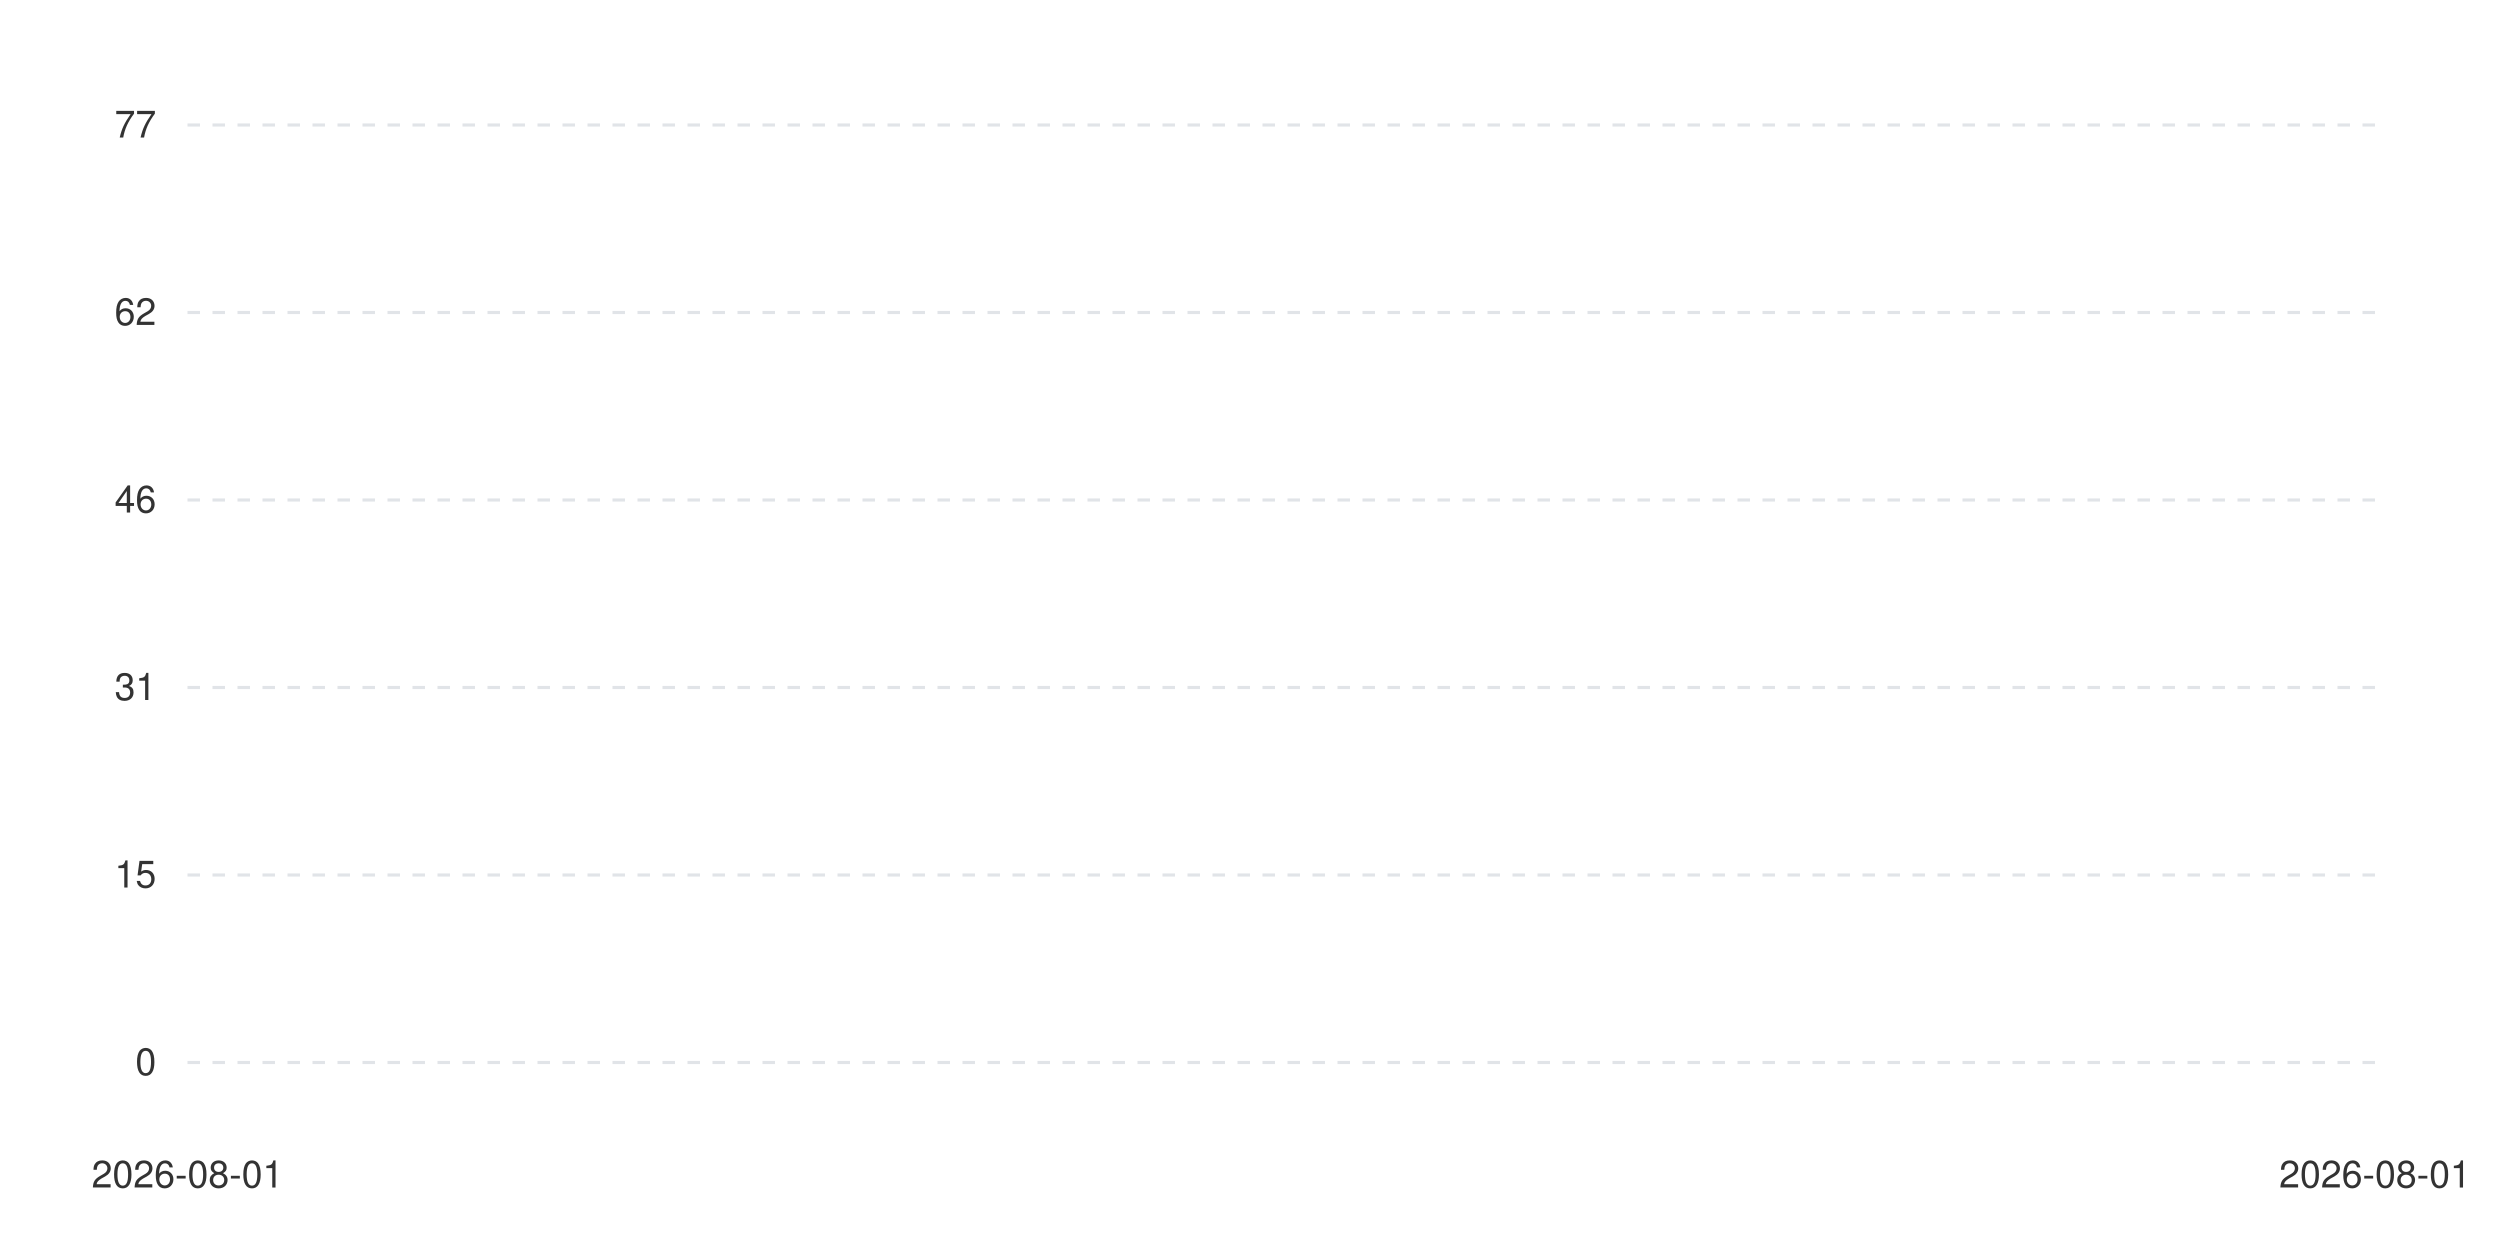
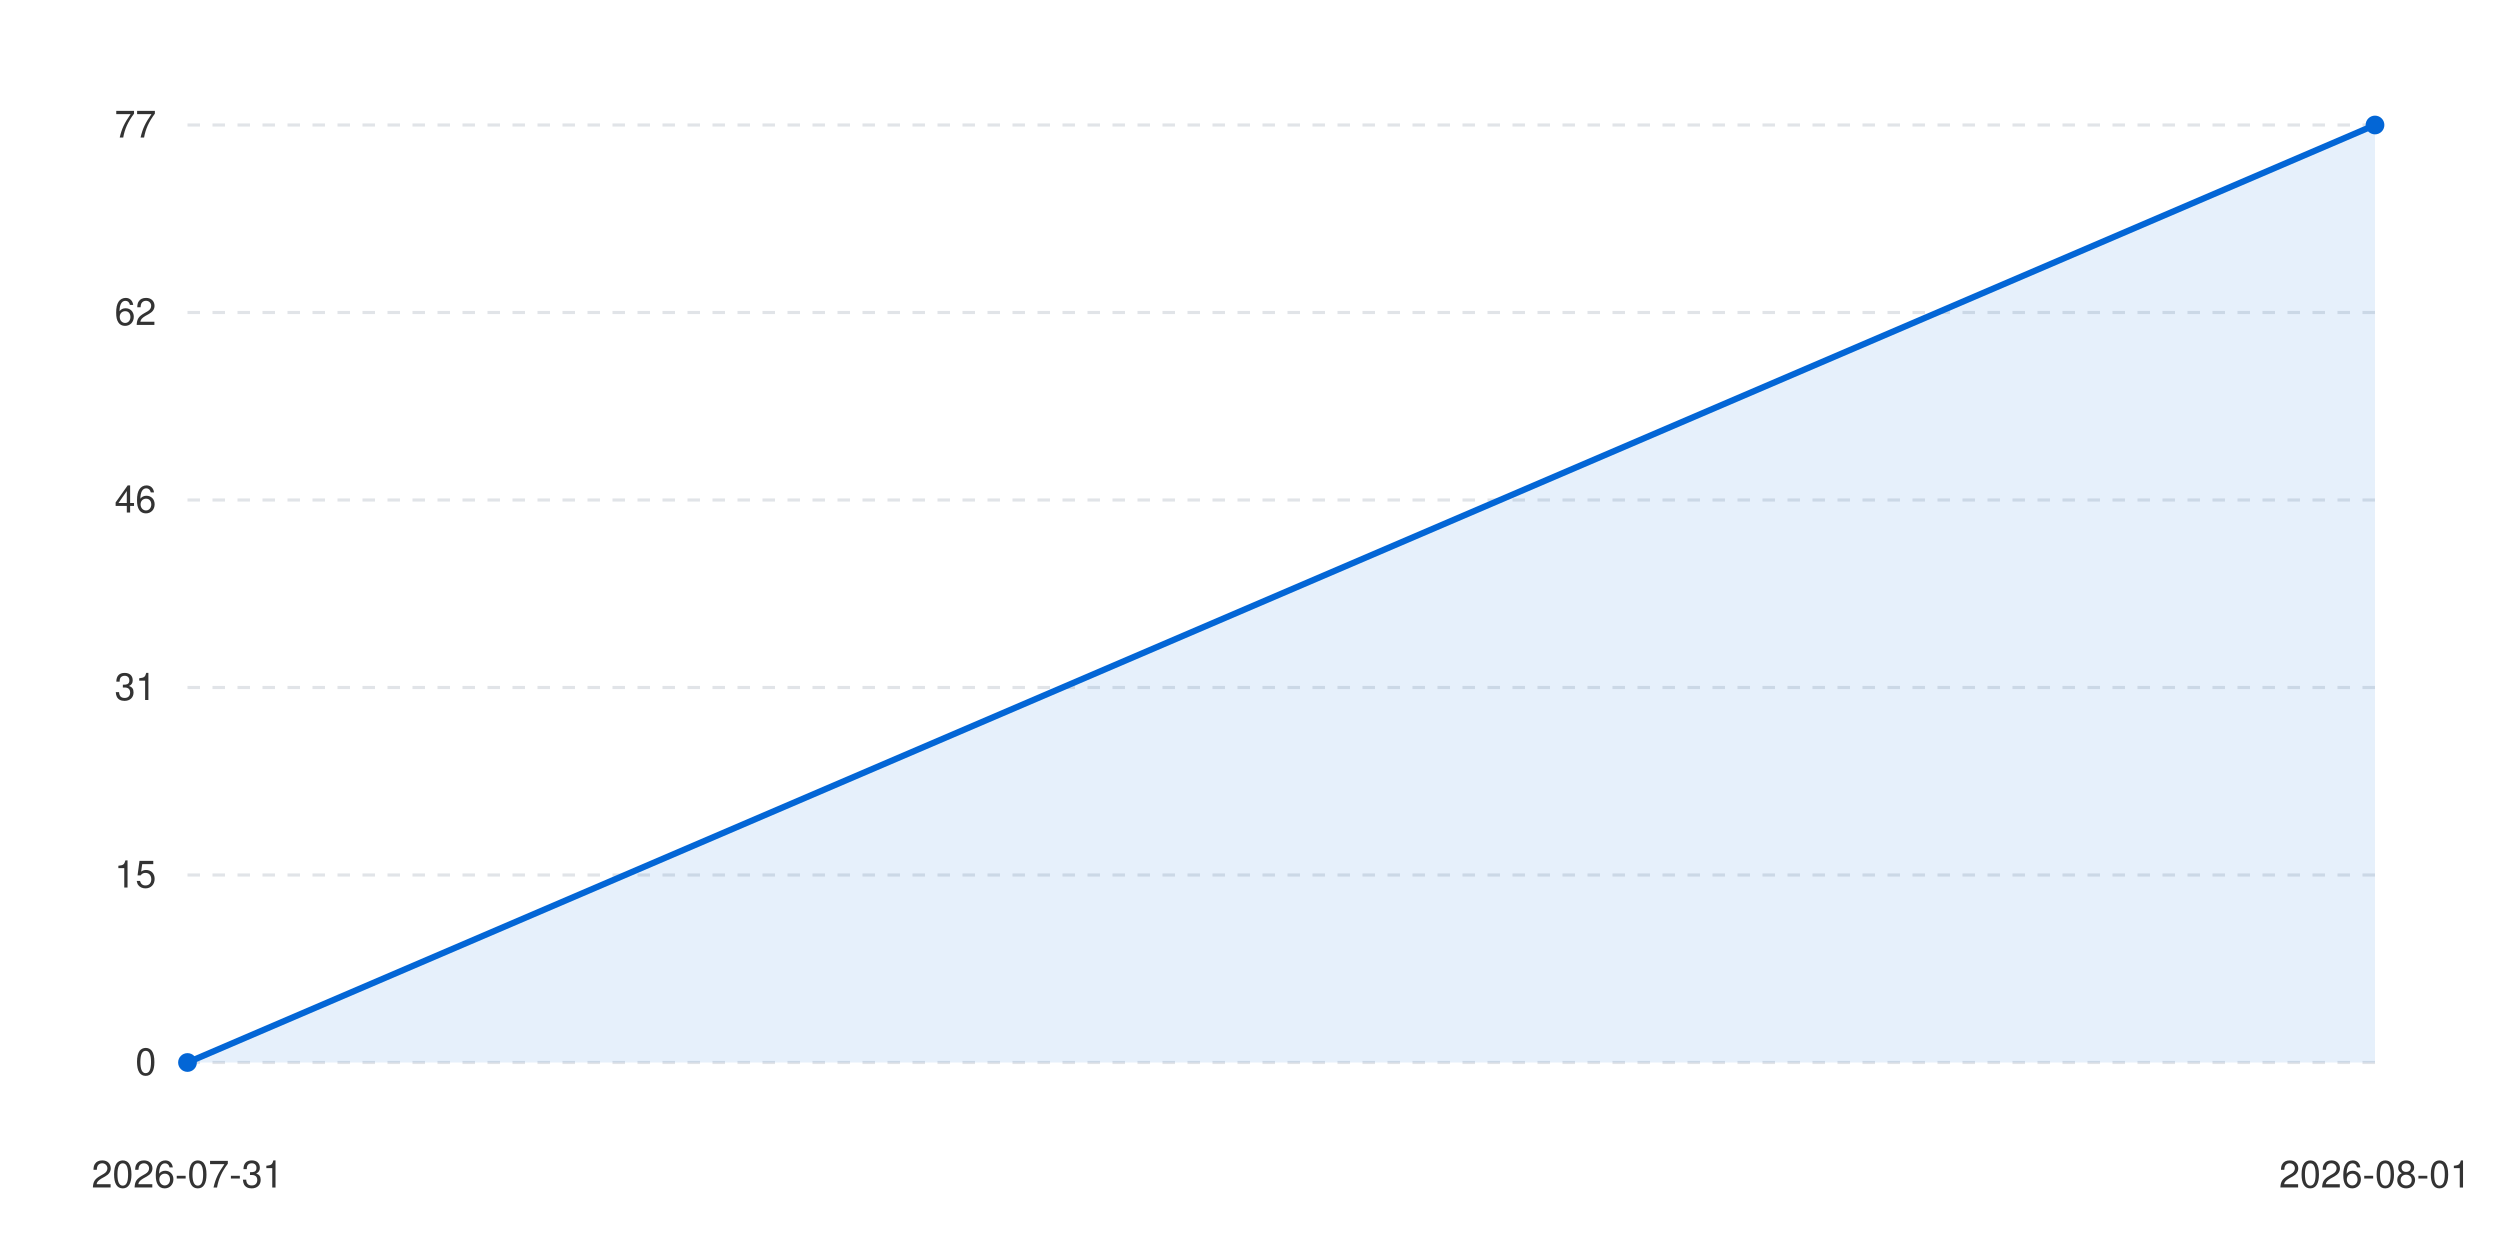
<svg xmlns="http://www.w3.org/2000/svg" viewBox="0 0 800 400" width="100%" height="auto">
  <style>
      .bg { fill: #ffffff; }
      .text { fill: #333333; font-family: -apple-system, BlinkMacSystemFont, "Segoe UI", Helvetica, Arial, sans-serif; font-size: 12px; }
      .grid { stroke: #e1e4e8; stroke-width: 1; stroke-dasharray: 4; }
-       .line { stroke: #0366d6; stroke-width: 2; fill: none; }
+       .line { stroke: #0366d6; stroke-width: 2; fill: none; stroke-linecap: round; }
      .area { fill: #0366d6; fill-opacity: 0.1; }
+       .dot { fill: #0366d6; }
      @media (prefers-color-scheme: dark) {
        .bg { fill: #0d1117; }
        .text { fill: #c9d1d9; }
        .grid { stroke: #30363d; }
        .line { stroke: #58a6ff; }
        .area { fill: #58a6ff; fill-opacity: 0.1; }
+         .dot { fill: #58a6ff; }
      }
    </style>
  <rect width="100%" height="100%" class="bg" />
  <g class="grids">
    <line x1="60" y1="340" x2="760" y2="340" class="grid" />
    <text x="50" y="344" class="text" text-anchor="end">0</text>
    <line x1="60" y1="280" x2="760" y2="280" class="grid" />
    <text x="50" y="284" class="text" text-anchor="end">15</text>
    <line x1="60" y1="220" x2="760" y2="220" class="grid" />
    <text x="50" y="224" class="text" text-anchor="end">31</text>
    <line x1="60" y1="160" x2="760" y2="160" class="grid" />
    <text x="50" y="164" class="text" text-anchor="end">46</text>
    <line x1="60" y1="100" x2="760" y2="100" class="grid" />
    <text x="50" y="104" class="text" text-anchor="end">62</text>
    <line x1="60" y1="40" x2="760" y2="40" class="grid" />
    <text x="50" y="44" class="text" text-anchor="end">77</text>
  </g>
  <g class="labels">
-     <text x="60" y="380" class="text" text-anchor="middle">2026-08-01</text>
+     <text x="60" y="380" class="text" text-anchor="middle">2026-07-31</text>
    <text x="760" y="380" class="text" text-anchor="middle">2026-08-01</text>
  </g>
-   <path d="M 60 40 L 60 40 L 60 340 L 60 340 Z" class="area" />
-   <path d="M 60 40 L 60 40" class="line" />
+   <path d="M 60 340 L 760 40 L 760 340 L 60 340 Z" class="area" />
+   <path d="M 60 340 L 760 40" class="line" />
+   <g class="dots">
+     <circle cx="60" cy="340" r="3" class="dot" />
+     <circle cx="760" cy="40" r="3" class="dot" />
+   </g>
</svg>
